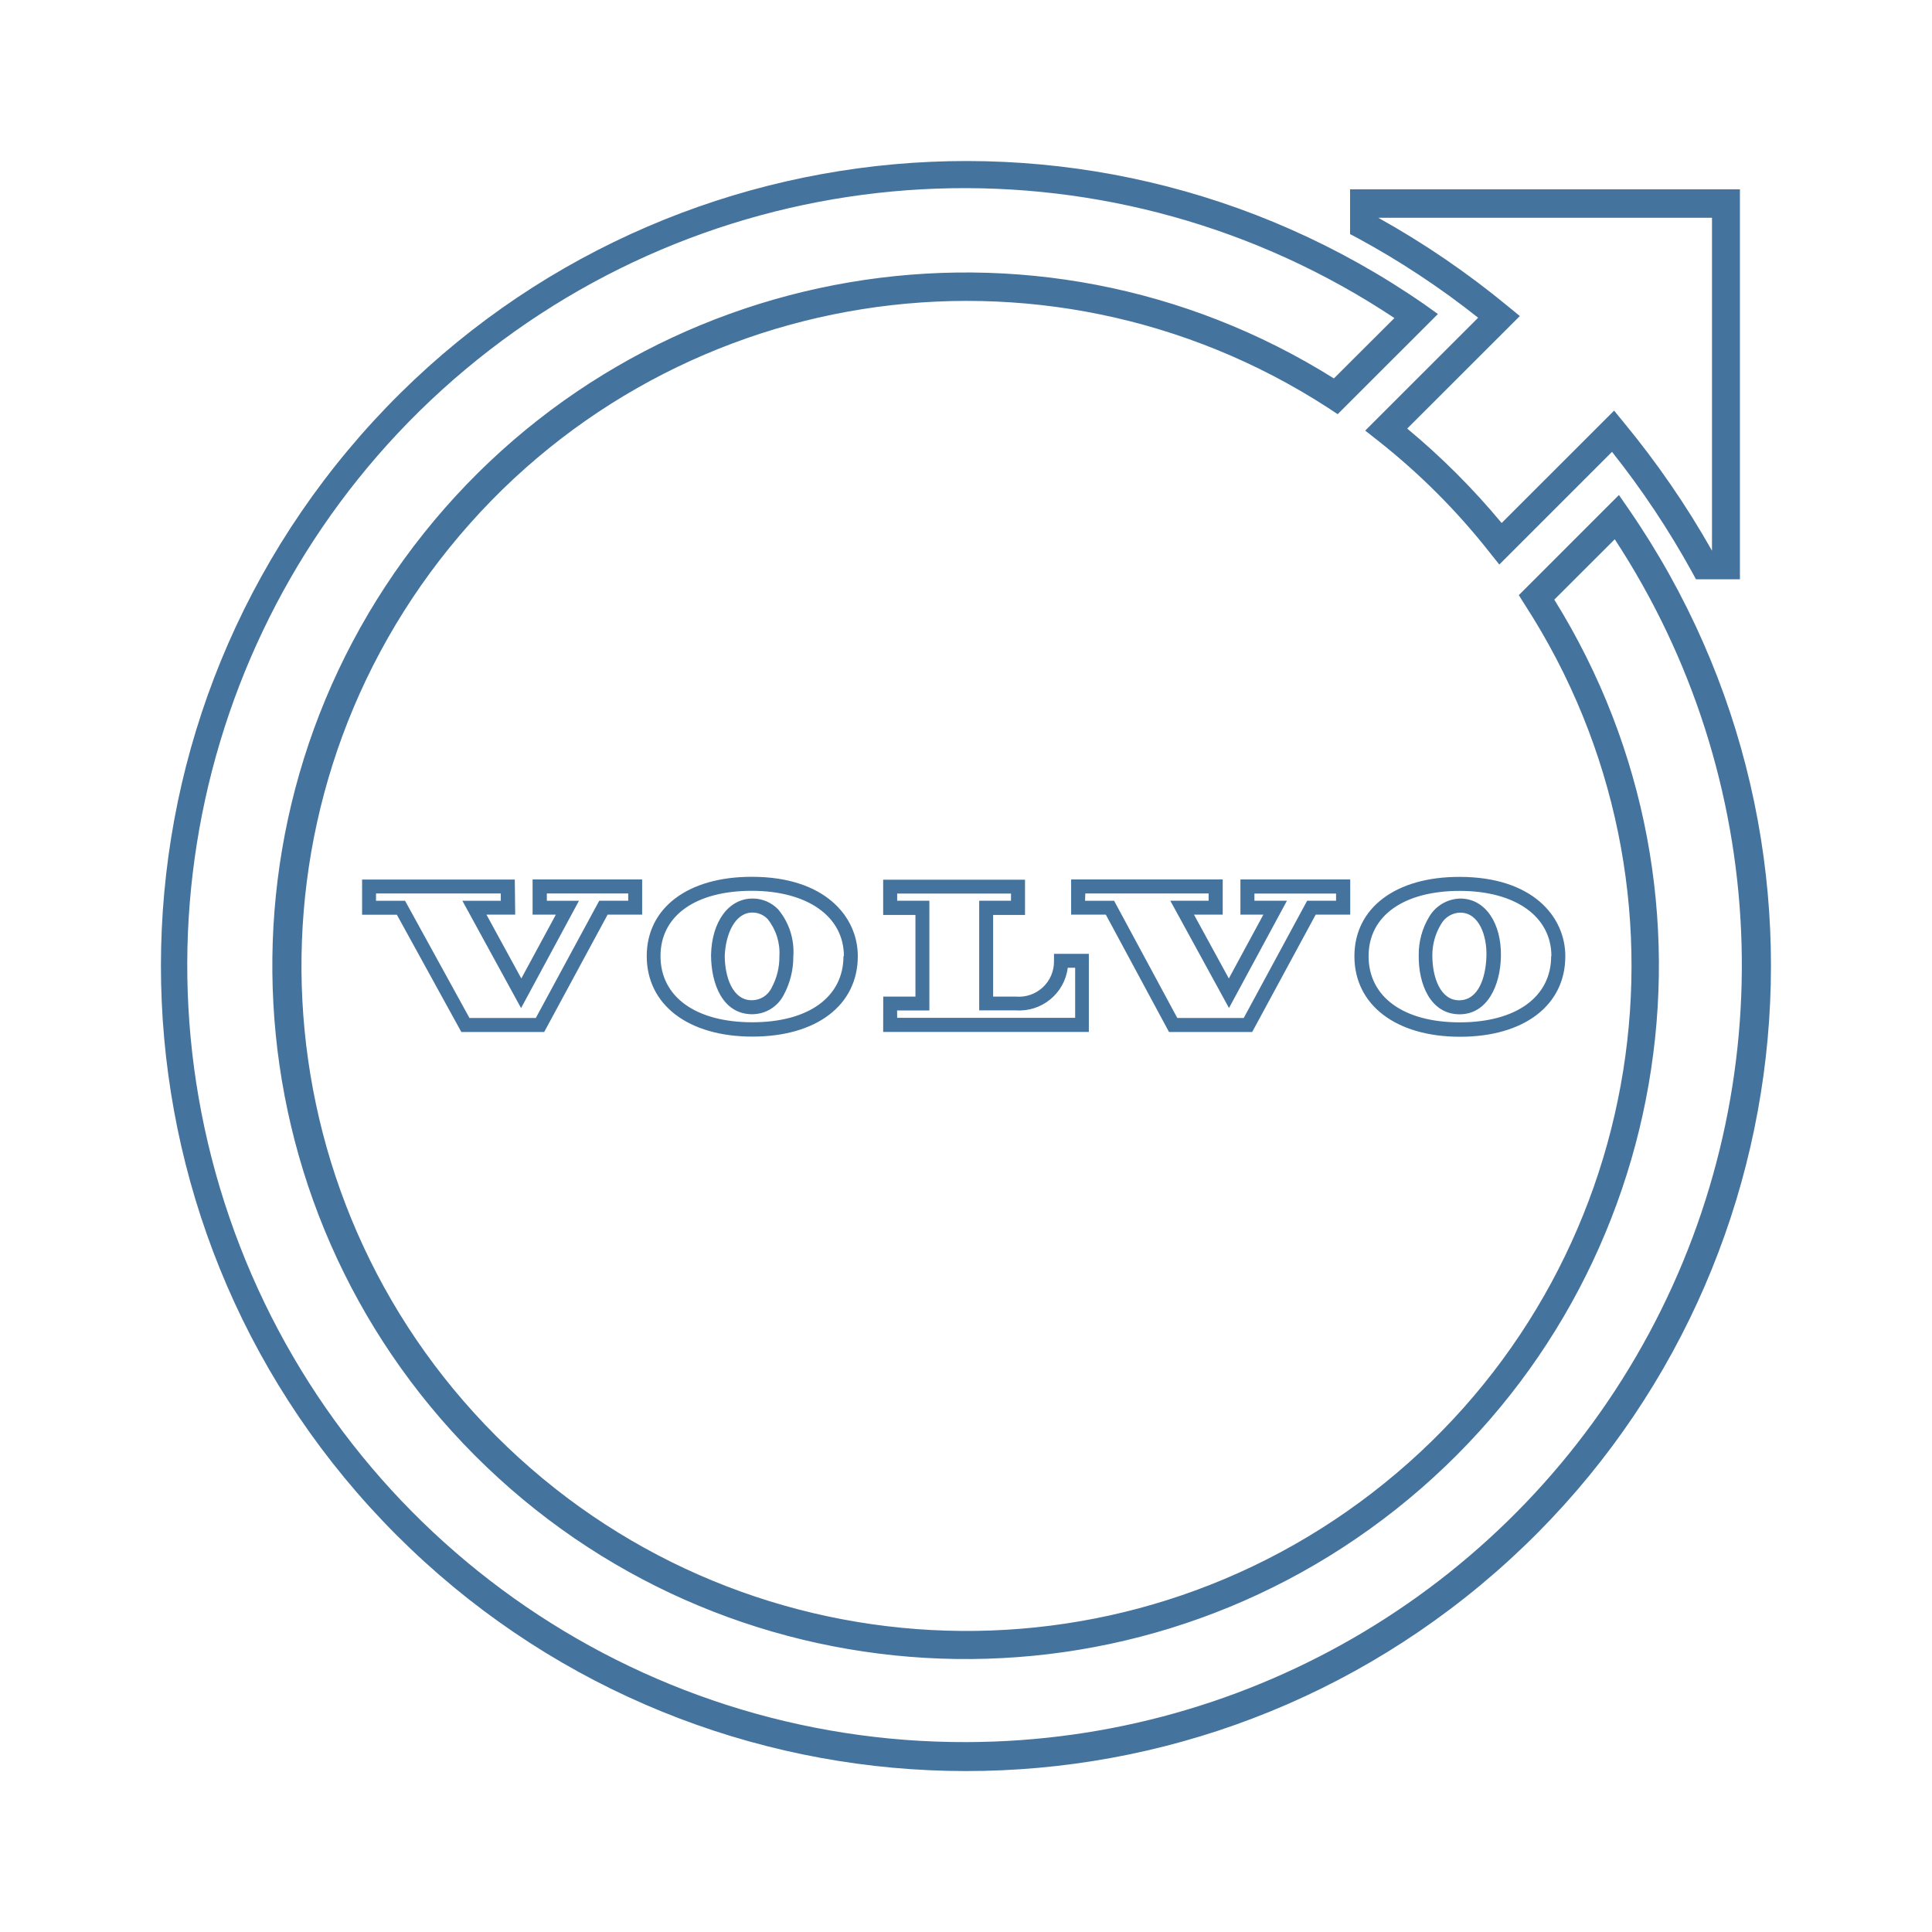
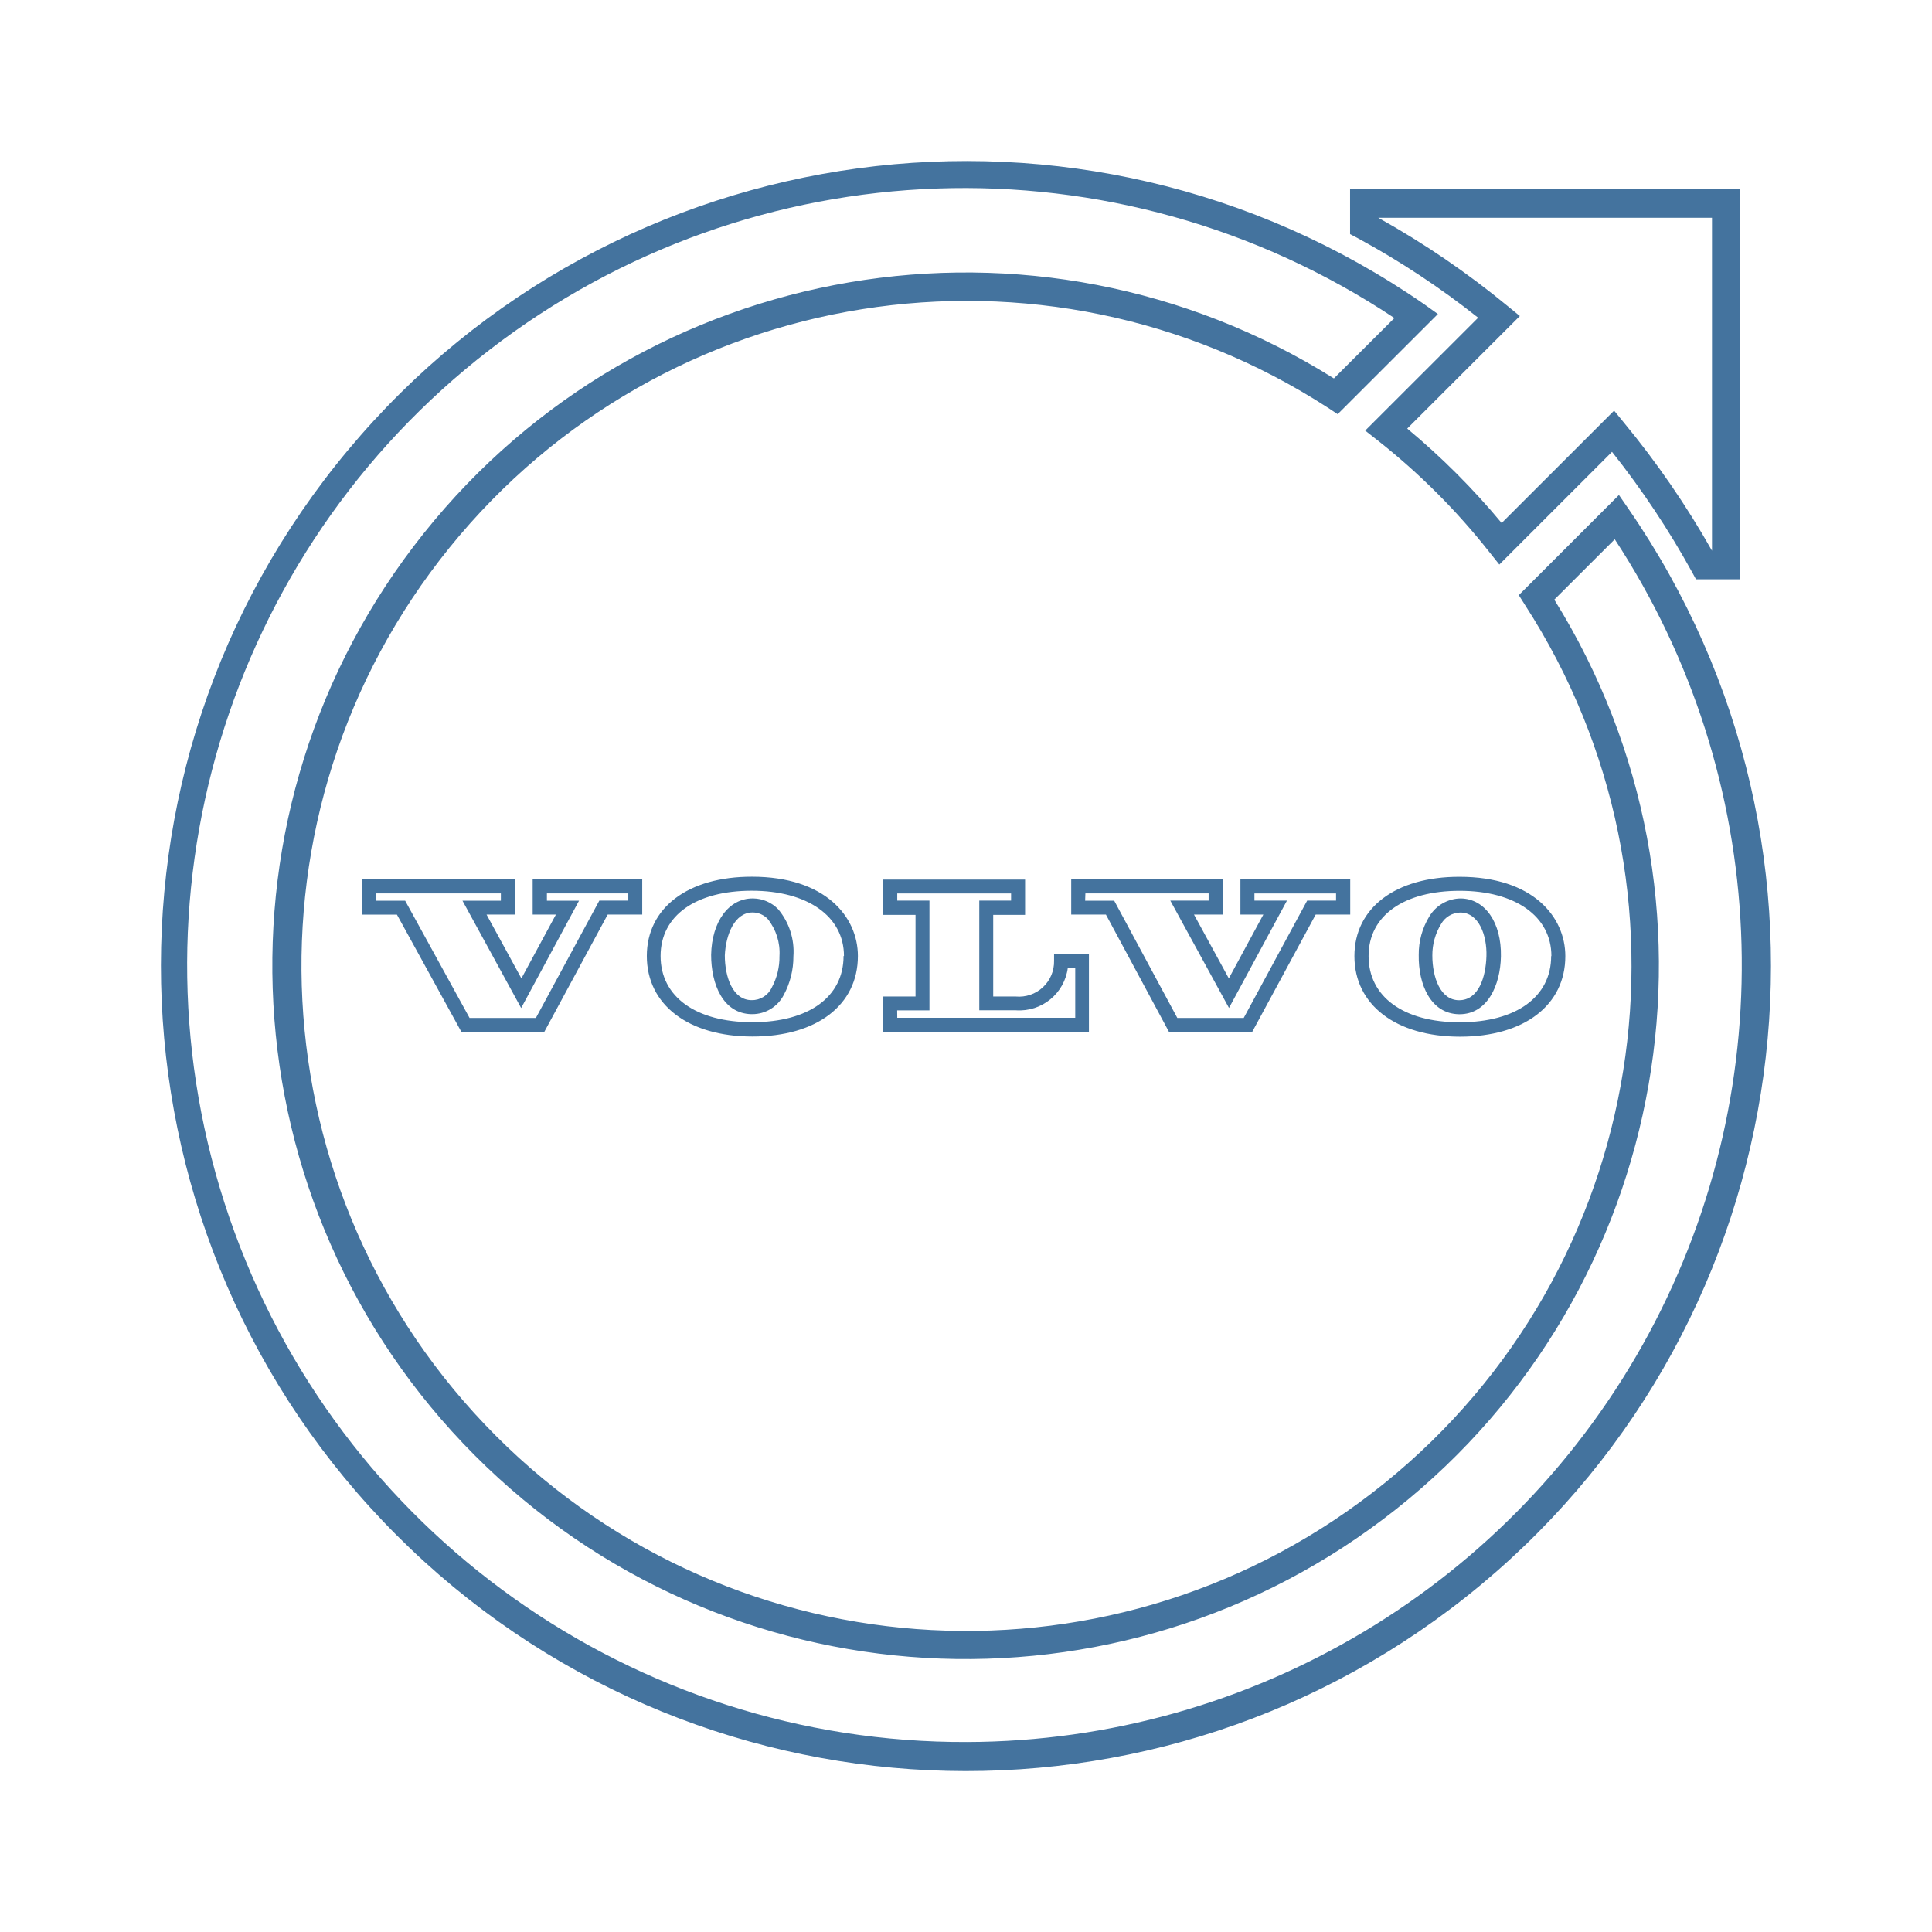
<svg xmlns="http://www.w3.org/2000/svg" viewBox="0 0 24 24">
-   <path fill="#44739e" d="m18.36 3.949-1.401 1.4.155.122a8.3 8.3 0 0 1 1.389 1.389l.122.153 1.4-1.4a10.7 10.7 0 0 1 .994 1.493l.049.09h.546V2.352h-4.843v.556l.091.048a10.3 10.3 0 0 1 1.499.99m2.906-1.241v4.136a11 11 0 0 0-1.095-1.592l-.121-.148-1.397 1.396a9 9 0 0 0-1.173-1.173l1.399-1.398-.149-.122a10.7 10.7 0 0 0-1.61-1.099ZM20.229 6.32l-.118-.171-1.244 1.244.075.119a8.261 8.261 0 1 1-2.443-2.445l.118.078 1.245-1.244-.169-.121a10 10 0 1 0 2.536 2.54m-8.214 15.321a9.652 9.652 0 1 1 5.307-17.69l-.752.75a8.612 8.612 0 1 0 2.738 2.748l.751-.75a9.652 9.652 0 0 1-8.044 14.942m5.609-9.776c-.006.361.146.728.499.735h.008c.346 0 .507-.359.514-.718.008-.419-.196-.714-.496-.72a.46.46 0 0 0-.393.223.9.9 0 0 0-.132.48m.278-.386a.28.28 0 0 1 .238-.142c.231 0 .333.283.325.542s-.096.547-.34.547c-.232 0-.332-.284-.332-.556a.74.74 0 0 1 .109-.391m-1.077.4c0 .604.515 1 1.312 1s1.308-.392 1.308-1c0-.491-.405-.986-1.313-.986-.793-.002-1.307.385-1.307.985m2.444 0c0 .507-.436.822-1.136.822s-1.132-.318-1.132-.822c0-.507.444-.811 1.132-.811s1.139.315 1.139.811Zm-10.436-.015c0 .362.146.729.5.736h.009a.44.44 0 0 0 .394-.24 1 1 0 0 0 .119-.478.82.82 0 0 0-.189-.585.44.44 0 0 0-.308-.134h-.01c-.295 0-.507.286-.515.701m.519-.527a.26.26 0 0 1 .184.081.67.67 0 0 1 .146.46.8.8 0 0 1-.096.392.27.27 0 0 1-.25.156c-.233 0-.333-.285-.333-.556.012-.26.123-.533.345-.533Zm-1.318.541c0 .605.515 1 1.313 1s1.309-.391 1.309-1c0-.489-.407-.985-1.314-.985-.795-.002-1.308.385-1.308.985m2.444 0c0 .508-.433.822-1.133.822s-1.14-.314-1.14-.822.444-.811 1.133-.811 1.145.316 1.145.811Zm-4.083-.951H4.498v.437h.432l.801 1.457H6.76l.788-1.458h.429v-.437H6.616v.437h.289l-.429.793-.433-.793H6.4Zm-.174.264h-.477l.729 1.333.719-1.333h-.399v-.091h1.011v.09h-.36l-.788 1.457h-.824l-.8-1.456h-.361v-.091h1.55Zm8.301 1.63h1.033l.789-1.458h.429v-.437h-1.364v.437h.285l-.429.793-.433-.793h.357v-.437h-1.883v.437h.431Zm-1.04-1.721h1.532v.09h-.476l.729 1.333.72-1.333h-.404V11.1h1.014v.089h-.359l-.788 1.457h-.825l-.785-1.456h-.361Zm-2.511 1.72h2.555v-.97h-.433v.087a.436.436 0 0 1-.476.444h-.28v-1.014h.396v-.438h-1.762v.438h.401v1.014h-.4Zm.173-.267h.401v-1.363h-.4V11.1h1.414v.089h-.395v1.362h.455a.607.607 0 0 0 .645-.529h.092v.622h-2.211Z" />
+   <path fill="#44739e" d="m18.36 3.949-1.401 1.4.155.122a8.3 8.3 0 0 1 1.389 1.389l.122.153 1.4-1.4a10.7 10.7 0 0 1 .994 1.493l.049.09h.546V2.352h-4.843v.556l.091.048a10.3 10.3 0 0 1 1.499.99m2.906-1.241v4.136a11 11 0 0 0-1.095-1.592l-.121-.148-1.397 1.396a9 9 0 0 0-1.173-1.173l1.399-1.398-.149-.122a10.7 10.7 0 0 0-1.61-1.099ZM20.229 6.32l-.118-.171-1.244 1.244.075.119a8.261 8.261 0 1 1-2.443-2.445l.118.078 1.245-1.244-.169-.121a10 10 0 1 0 2.536 2.54m-8.213 15.32a9.652 9.652 0 1 1 5.306-17.689l-.752.75a8.612 8.612 0 1 0 2.738 2.748l.751-.75a9.652 9.652 0 0 1-8.043 14.941m5.608-9.776c-.006.361.146.728.499.735h.008c.346 0 .507-.359.514-.718.008-.419-.196-.714-.496-.72a.46.46 0 0 0-.393.223.9.9 0 0 0-.132.48m.278-.386a.28.28 0 0 1 .238-.142c.231 0 .333.283.325.542s-.096.547-.34.547c-.232 0-.332-.284-.332-.556a.74.74 0 0 1 .109-.391m-1.077.4c0 .604.515 1 1.312 1s1.308-.392 1.308-1c0-.491-.405-.986-1.313-.986-.793-.002-1.307.385-1.307.985m2.444 0c0 .507-.436.822-1.136.822s-1.132-.318-1.132-.822c0-.507.444-.811 1.132-.811s1.139.315 1.139.811Zm-10.435-.015c0 .362.146.729.5.736h.009a.44.44 0 0 0 .394-.24 1 1 0 0 0 .119-.478.82.82 0 0 0-.189-.585.44.44 0 0 0-.308-.134h-.01c-.295 0-.507.286-.515.701m.519-.527a.26.26 0 0 1 .184.081.67.67 0 0 1 .146.46.8.8 0 0 1-.096.392.27.27 0 0 1-.25.156c-.233 0-.333-.285-.333-.556.012-.26.123-.533.345-.533Zm-1.318.541c0 .605.515 1 1.313 1s1.309-.391 1.309-1c0-.489-.407-.985-1.314-.985-.795-.002-1.308.385-1.308.985m2.444 0c0 .508-.433.822-1.133.822s-1.14-.314-1.14-.822.444-.811 1.133-.811 1.145.316 1.145.811Zm-4.083-.951H4.499v.437h.432l.801 1.457h1.029l.788-1.458h.429v-.437H6.617v.437h.289l-.429.793-.433-.793h.357Zm-.174.264h-.477l.729 1.333.719-1.333h-.399v-.091h1.011v.09h-.36l-.788 1.457h-.824l-.8-1.456h-.361v-.091h1.55Zm8.3 1.63h1.033l.789-1.458h.429v-.437h-1.364v.437h.285l-.429.793-.433-.793h.357v-.437h-1.882v.437h.431Zm-1.039-1.721h1.531v.09h-.476l.729 1.333.72-1.333h-.404v-.089h1.014v.089h-.359l-.788 1.457h-.825l-.784-1.456h-.361Zm-2.511 1.72h2.555v-.97h-.433v.087a.436.436 0 0 1-.476.444h-.28v-1.014h.396v-.438h-1.762v.438h.401v1.014h-.4Zm.173-.267h.401v-1.363h-.4v-.089h1.414v.089h-.395v1.362h.455a.607.607 0 0 0 .645-.529h.092v.622h-2.211Z" />
</svg>
